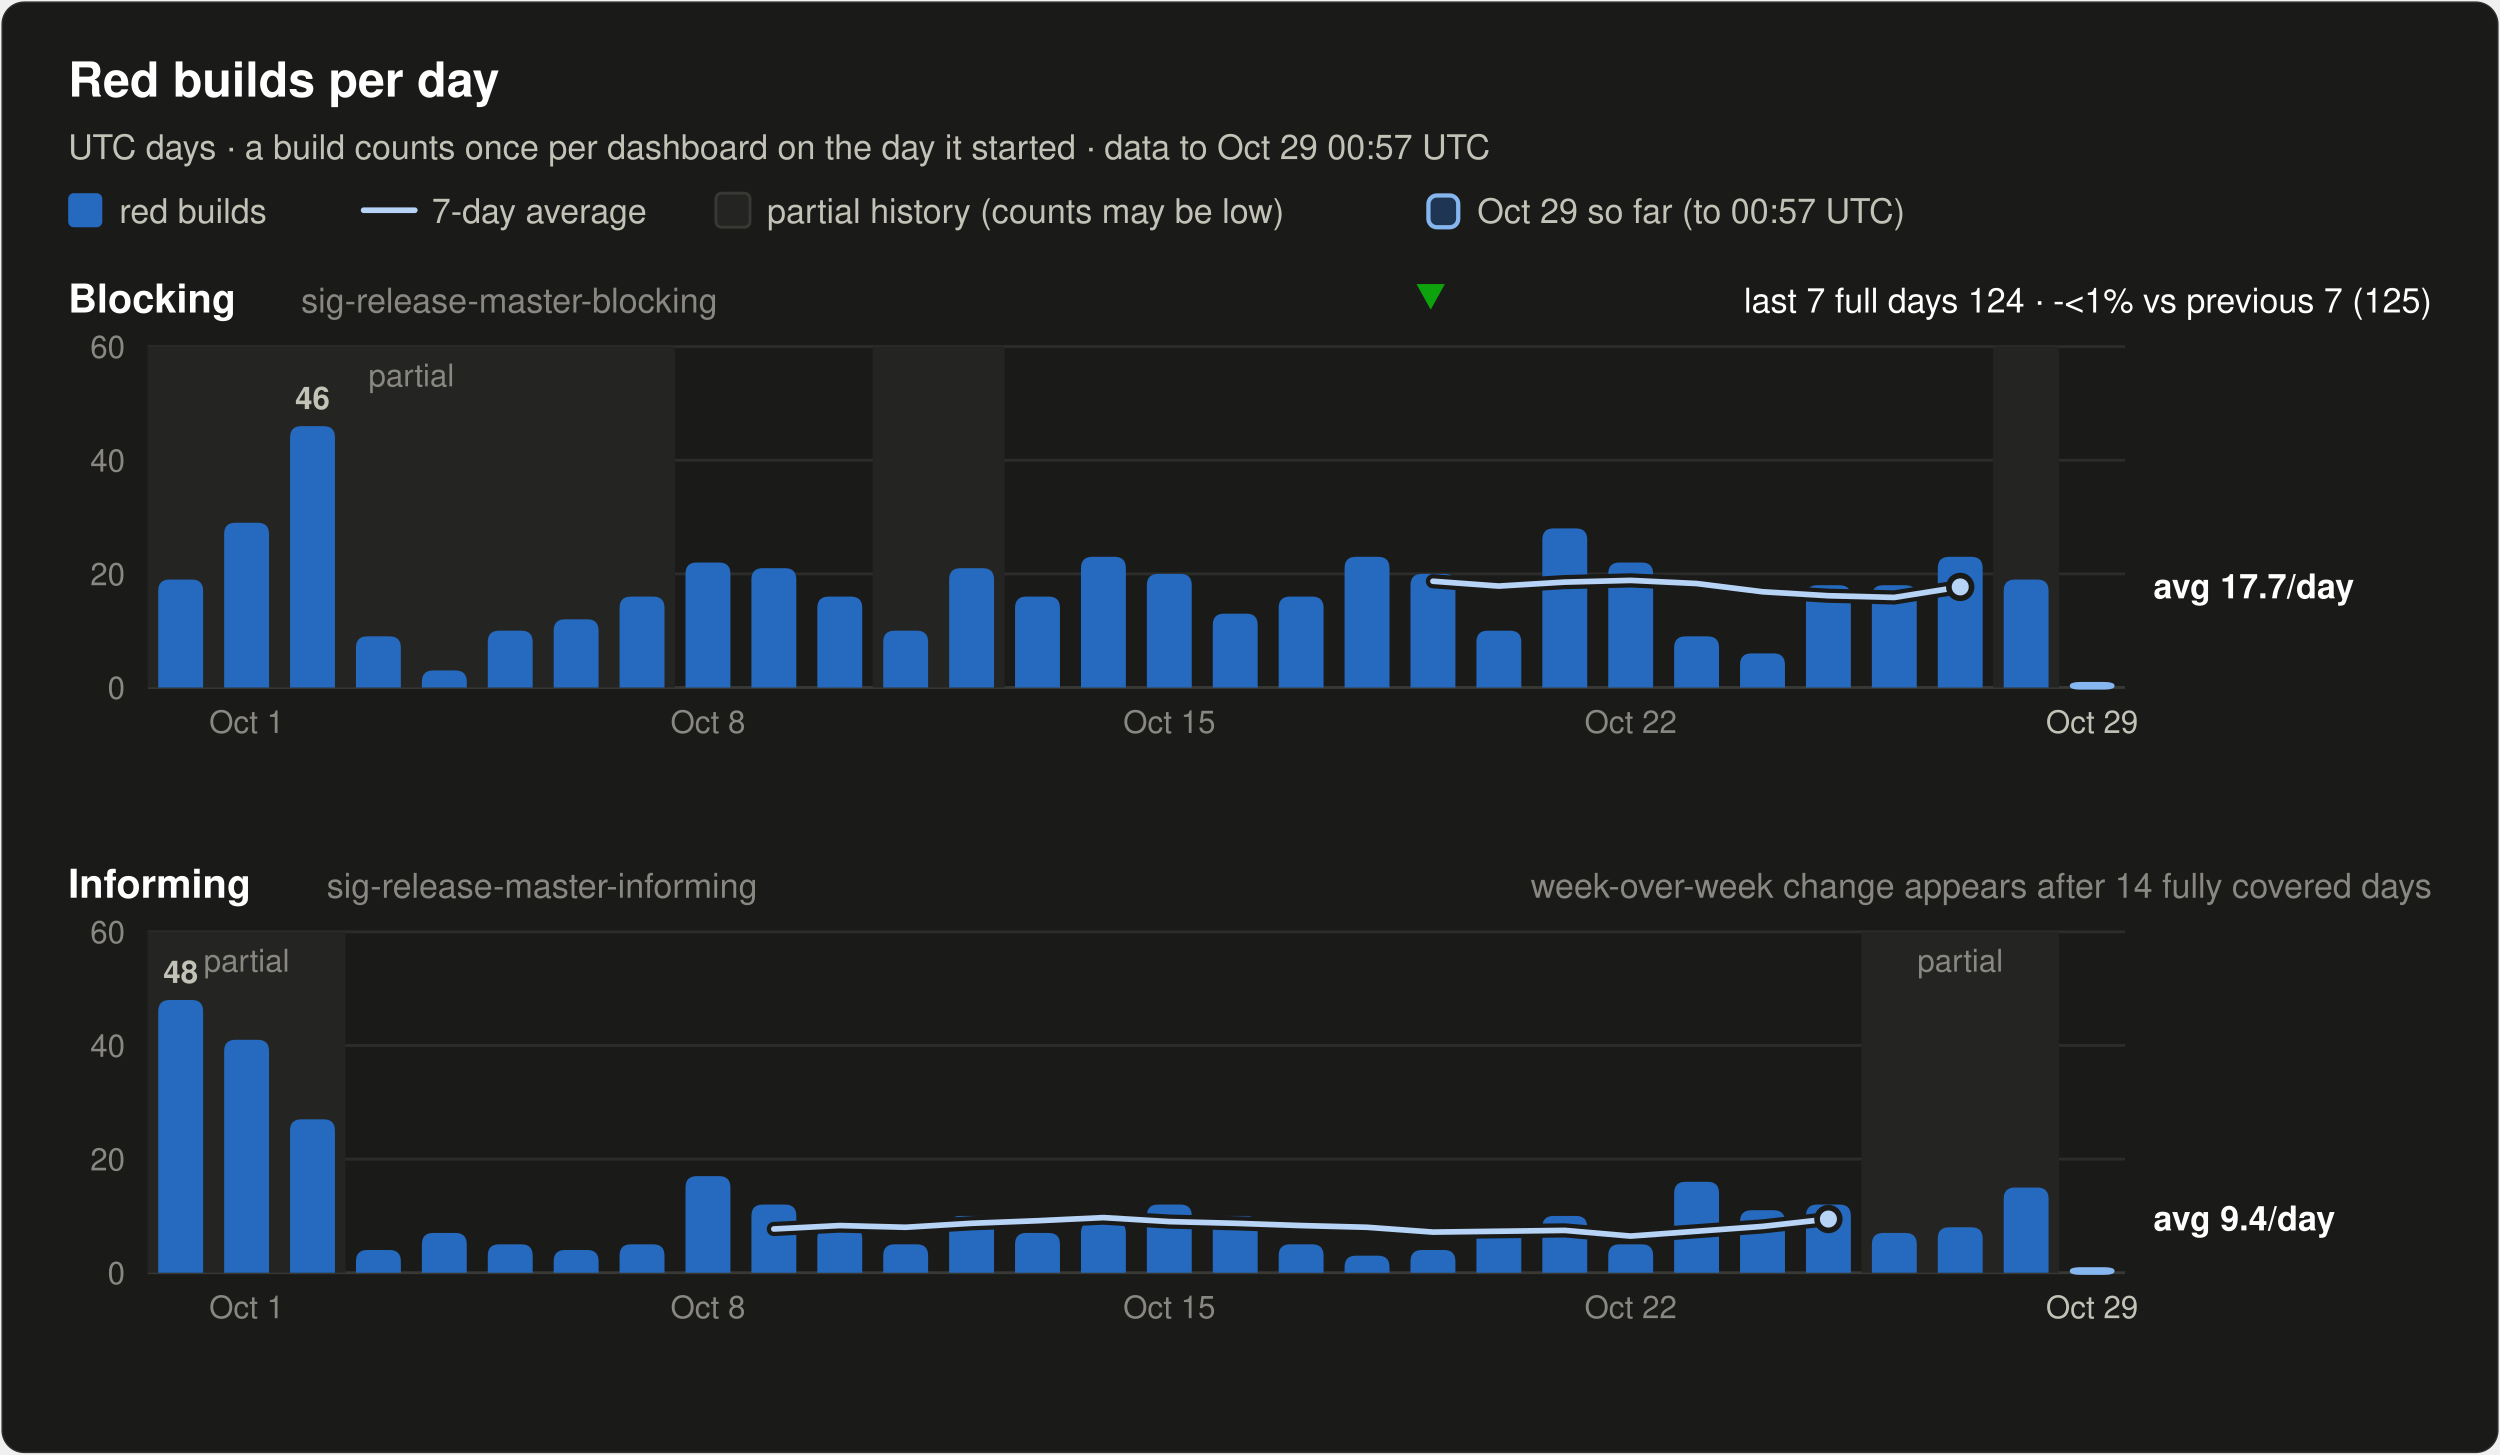
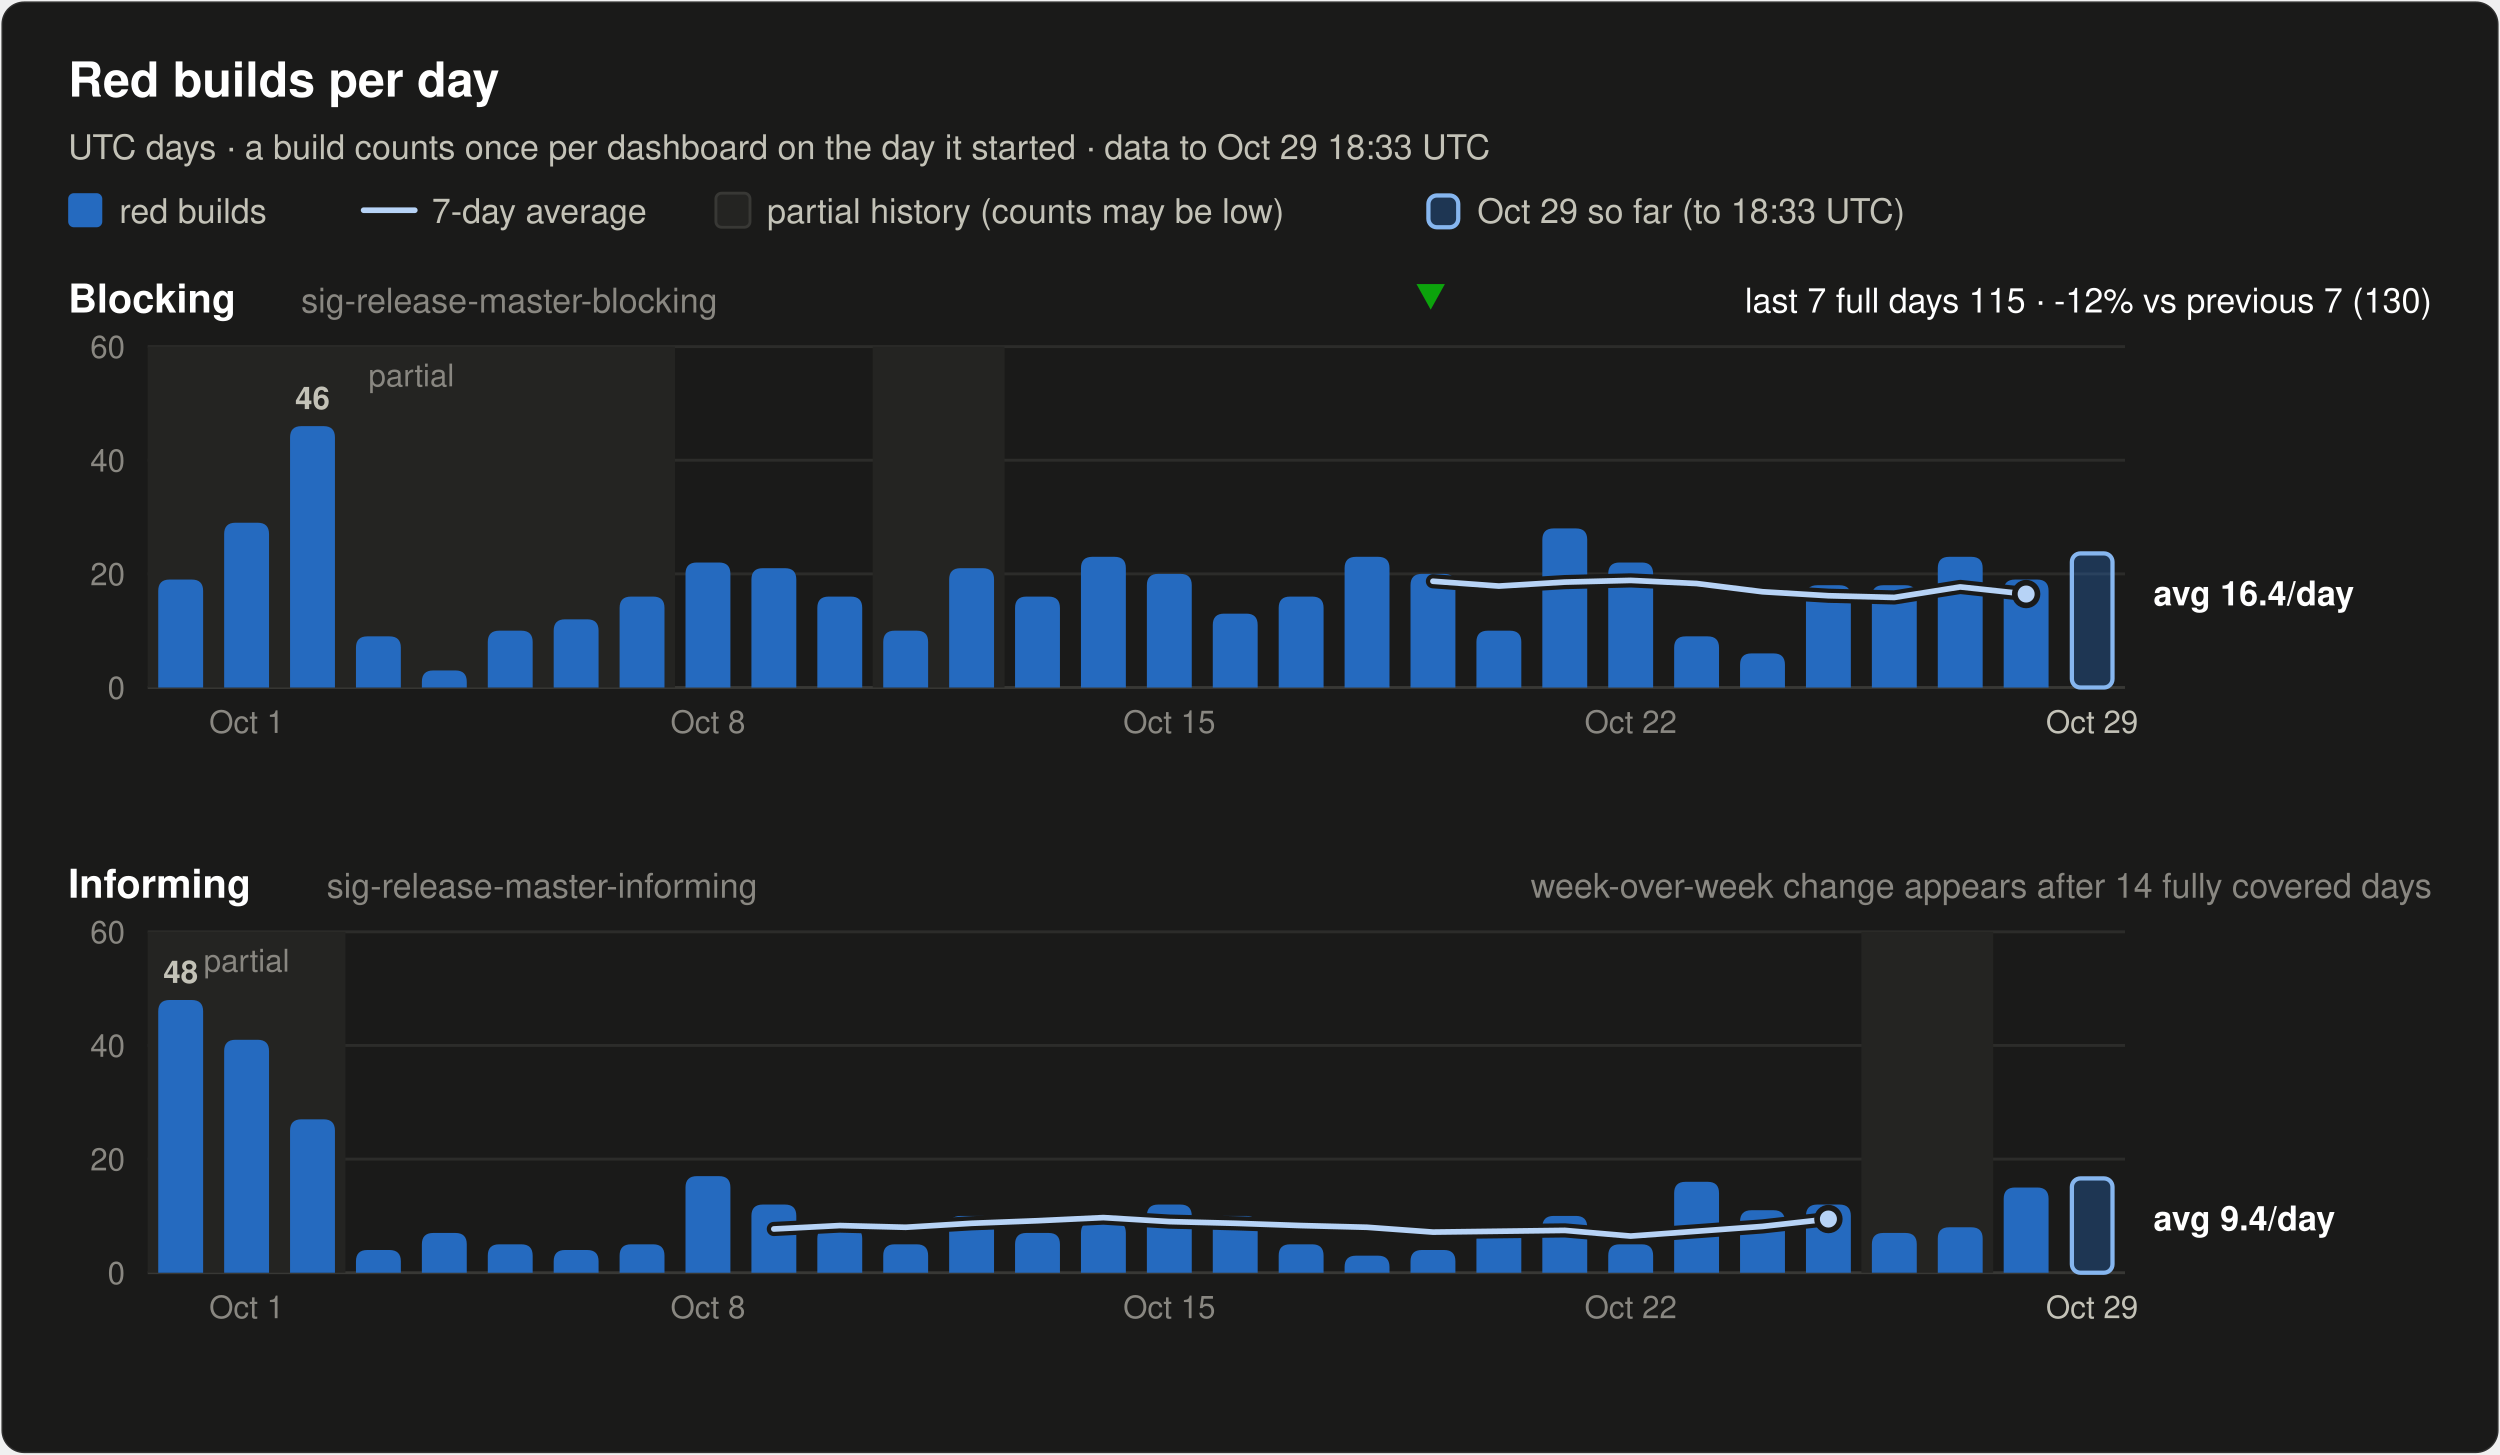
<svg xmlns="http://www.w3.org/2000/svg" width="880" height="512" viewBox="0 0 880 512" font-family="system-ui, -apple-system, 'Segoe UI', Helvetica, Arial, sans-serif" role="img">
  <rect x="0.5" y="0.5" width="879" height="511" rx="8" fill="#1a1a19" stroke="rgba(255,255,255,0.10)" />
  <text x="24.0" y="34.0" font-size="17" font-weight="600" fill="#ffffff" text-anchor="start">Red builds per day</text>
-   <text x="24.0" y="56.0" font-size="12" font-weight="400" fill="#c3c2b7" text-anchor="start">UTC days · a build counts once per dashboard on the day it started · data to Oct 29 00:57 UTC</text>
+   <text x="24.0" y="56.0" font-size="12" font-weight="400" fill="#c3c2b7" text-anchor="start">UTC days · a build counts once per dashboard on the day it started · data to Oct 29 18:33 UTC</text>
  <rect x="24" y="68" width="12" height="12" rx="2" fill="#256abf" />
  <text x="42.0" y="78.5" font-size="12" font-weight="400" fill="#c3c2b7" text-anchor="start">red builds</text>
  <line x1="128" y1="74" x2="146" y2="74" stroke="#b7d3f6" stroke-width="2" stroke-linecap="round" />
  <text x="152.0" y="78.5" font-size="12" font-weight="400" fill="#c3c2b7" text-anchor="start">7-day average</text>
  <rect x="252" y="68" width="12" height="12" rx="2" fill="#242422" stroke="#383835" />
  <text x="270.0" y="78.5" font-size="12" font-weight="400" fill="#c3c2b7" text-anchor="start">partial history (counts may be low)</text>
  <rect x="502.8" y="68.8" width="10.5" height="11.2" rx="3" fill="#256abf" fill-opacity="0.35" stroke="#86b6ef" stroke-width="1.5" />
-   <text x="520.0" y="78.5" font-size="12" font-weight="400" fill="#c3c2b7" text-anchor="start">Oct 29 so far (to 00:57 UTC)</text>
+   <text x="520.0" y="78.5" font-size="12" font-weight="400" fill="#c3c2b7" text-anchor="start">Oct 29 so far (to 18:33 UTC)</text>
  <text x="24.0" y="110.0" font-size="14" font-weight="600" fill="#ffffff" text-anchor="start">Blocking</text>
  <text x="106.0" y="110.0" font-size="12" font-weight="400" fill="#898781" text-anchor="start">sig-release-master-blocking</text>
-   <text x="856.0" y="110.0" font-size="12" font-weight="400" fill="#ffffff" text-anchor="end">last 7 full days 124 · -&lt;1% vs previous 7 (125)</text>
+   <text x="856.0" y="110.0" font-size="12" font-weight="400" fill="#ffffff" text-anchor="end">last 7 full days 115 · -12% vs previous 7 (130)</text>
  <polygon points="503.6,109 508.6,100 498.6,100" fill="#0ca30c" />
  <line x1="52" y1="242.0" x2="748" y2="242.0" stroke="#383835" stroke-width="1" />
  <text x="44.0" y="246.0" font-size="11" font-weight="400" fill="#898781" text-anchor="end" font-variant-numeric="tabular-nums">0</text>
  <line x1="52" y1="202.0" x2="748" y2="202.0" stroke="#2c2c2a" stroke-width="1" />
  <text x="44.0" y="206.0" font-size="11" font-weight="400" fill="#898781" text-anchor="end" font-variant-numeric="tabular-nums">20</text>
  <line x1="52" y1="162.0" x2="748" y2="162.0" stroke="#2c2c2a" stroke-width="1" />
  <text x="44.0" y="166.0" font-size="11" font-weight="400" fill="#898781" text-anchor="end" font-variant-numeric="tabular-nums">40</text>
  <line x1="52" y1="122.0" x2="748" y2="122.0" stroke="#2c2c2a" stroke-width="1" />
  <text x="44.0" y="126.0" font-size="11" font-weight="400" fill="#898781" text-anchor="end" font-variant-numeric="tabular-nums">60</text>
  <rect x="52.0" y="122.0" width="185.6" height="120.0" fill="#242422" />
  <text x="144.8" y="136.0" font-size="11" font-weight="400" fill="#898781" text-anchor="middle">partial</text>
  <rect x="307.2" y="122.0" width="46.4" height="120.0" fill="#242422" />
-   <rect x="701.6" y="122.0" width="23.2" height="120.0" fill="#242422" />
  <path d="M55.7,242.0 V208.0 Q55.7,204.0 59.7,204.0 H67.5 Q71.5,204.0 71.5,208.0 V242.0 Z" fill="#256abf" />
  <path d="M78.9,242.0 V188.0 Q78.9,184.0 82.9,184.0 H90.7 Q94.7,184.0 94.7,188.0 V242.0 Z" fill="#256abf" />
  <path d="M102.1,242.0 V154.0 Q102.1,150.0 106.1,150.0 H113.9 Q117.9,150.0 117.9,154.0 V242.0 Z" fill="#256abf" />
  <text x="110.0" y="144.0" font-size="11" font-weight="600" fill="#c3c2b7" text-anchor="middle">46</text>
  <path d="M125.3,242.0 V228.0 Q125.3,224.0 129.3,224.0 H137.1 Q141.1,224.0 141.1,228.0 V242.0 Z" fill="#256abf" />
  <path d="M148.5,242.0 V240.0 Q148.5,236.0 152.5,236.0 H160.3 Q164.3,236.0 164.3,240.0 V242.0 Z" fill="#256abf" />
  <path d="M171.7,242.0 V226.0 Q171.7,222.0 175.7,222.0 H183.5 Q187.5,222.0 187.5,226.0 V242.0 Z" fill="#256abf" />
  <path d="M194.9,242.0 V222.0 Q194.9,218.0 198.9,218.0 H206.7 Q210.7,218.0 210.7,222.0 V242.0 Z" fill="#256abf" />
  <path d="M218.1,242.0 V214.0 Q218.1,210.0 222.1,210.0 H229.9 Q233.9,210.0 233.9,214.0 V242.0 Z" fill="#256abf" />
  <path d="M241.3,242.0 V202.0 Q241.3,198.0 245.3,198.0 H253.1 Q257.1,198.0 257.1,202.0 V242.0 Z" fill="#256abf" />
  <path d="M264.5,242.0 V204.0 Q264.5,200.0 268.5,200.0 H276.3 Q280.3,200.0 280.3,204.0 V242.0 Z" fill="#256abf" />
  <path d="M287.7,242.0 V214.0 Q287.7,210.0 291.7,210.0 H299.5 Q303.5,210.0 303.5,214.0 V242.0 Z" fill="#256abf" />
  <path d="M310.9,242.0 V226.0 Q310.9,222.0 314.9,222.0 H322.7 Q326.7,222.0 326.7,226.0 V242.0 Z" fill="#256abf" />
  <path d="M334.1,242.0 V204.0 Q334.1,200.0 338.1,200.0 H345.9 Q349.9,200.0 349.9,204.0 V242.0 Z" fill="#256abf" />
  <path d="M357.3,242.0 V214.0 Q357.3,210.0 361.3,210.0 H369.1 Q373.1,210.0 373.1,214.0 V242.0 Z" fill="#256abf" />
  <path d="M380.5,242.0 V200.0 Q380.5,196.0 384.5,196.0 H392.3 Q396.3,196.0 396.3,200.0 V242.0 Z" fill="#256abf" />
  <path d="M403.7,242.0 V206.0 Q403.7,202.0 407.7,202.0 H415.5 Q419.5,202.0 419.5,206.0 V242.0 Z" fill="#256abf" />
  <path d="M426.9,242.0 V220.0 Q426.9,216.0 430.9,216.0 H438.7 Q442.7,216.0 442.7,220.0 V242.0 Z" fill="#256abf" />
  <path d="M450.1,242.0 V214.0 Q450.1,210.0 454.1,210.0 H461.9 Q465.9,210.0 465.9,214.0 V242.0 Z" fill="#256abf" />
  <path d="M473.3,242.0 V200.0 Q473.3,196.0 477.3,196.0 H485.1 Q489.1,196.0 489.1,200.0 V242.0 Z" fill="#256abf" />
  <path d="M496.5,242.0 V206.0 Q496.5,202.0 500.5,202.0 H508.3 Q512.3,202.0 512.3,206.0 V242.0 Z" fill="#256abf" />
  <path d="M519.7,242.0 V226.0 Q519.7,222.0 523.7,222.0 H531.5 Q535.5,222.0 535.5,226.0 V242.0 Z" fill="#256abf" />
  <path d="M542.9,242.0 V190.0 Q542.9,186.0 546.9,186.0 H554.7 Q558.7,186.0 558.7,190.0 V242.0 Z" fill="#256abf" />
  <path d="M566.1,242.0 V202.0 Q566.1,198.0 570.1,198.0 H577.9 Q581.9,198.0 581.9,202.0 V242.0 Z" fill="#256abf" />
  <path d="M589.3,242.0 V228.0 Q589.3,224.0 593.3,224.0 H601.1 Q605.1,224.0 605.1,228.0 V242.0 Z" fill="#256abf" />
  <path d="M612.5,242.0 V234.0 Q612.5,230.0 616.5,230.0 H624.3 Q628.3,230.0 628.3,234.0 V242.0 Z" fill="#256abf" />
  <path d="M635.7,242.0 V210.0 Q635.7,206.0 639.7,206.0 H647.5 Q651.5,206.0 651.5,210.0 V242.0 Z" fill="#256abf" />
  <path d="M658.9,242.0 V210.0 Q658.9,206.0 662.9,206.0 H670.7 Q674.7,206.0 674.7,210.0 V242.0 Z" fill="#256abf" />
  <path d="M682.1,242.0 V200.0 Q682.1,196.0 686.1,196.0 H693.9 Q697.9,196.0 697.9,200.0 V242.0 Z" fill="#256abf" />
  <path d="M705.3,242.0 V208.0 Q705.3,204.0 709.3,204.0 H717.1 Q721.1,204.0 721.1,208.0 V242.0 Z" fill="#256abf" />
-   <rect x="729.3" y="240.8" width="14.3" height="1.2" rx="3" fill="#256abf" fill-opacity="0.35" stroke="#86b6ef" stroke-width="1.5" />
-   <polyline points="504.4,204.6 527.6,206.3 550.8,204.9 574.0,204.3 597.2,205.4 620.4,208.3 643.6,209.7 666.8,210.3 690.0,206.6" fill="none" stroke="#1a1a19" stroke-width="5" stroke-linejoin="round" stroke-linecap="round" />
-   <polyline points="504.4,204.6 527.6,206.3 550.8,204.9 574.0,204.3 597.2,205.4 620.4,208.3 643.6,209.7 666.8,210.3 690.0,206.6" fill="none" stroke="#b7d3f6" stroke-width="2" stroke-linejoin="round" stroke-linecap="round" />
-   <circle cx="690.0" cy="206.6" r="4" fill="#b7d3f6" stroke="#1a1a19" stroke-width="2" />
-   <text x="758.0" y="210.6" font-size="12" font-weight="600" fill="#ffffff" text-anchor="start">avg 17.7/day</text>
+   <rect x="729.3" y="194.8" width="14.3" height="47.2" rx="3" fill="#256abf" fill-opacity="0.35" stroke="#86b6ef" stroke-width="1.5" />
+   <polyline points="504.4,204.6 527.6,206.3 550.8,204.9 574.0,204.3 597.2,205.4 620.4,208.3 643.6,209.7 666.8,210.3 690.0,206.6 713.2,209.1" fill="none" stroke="#1a1a19" stroke-width="5" stroke-linejoin="round" stroke-linecap="round" />
+   <polyline points="504.4,204.6 527.6,206.3 550.8,204.9 574.0,204.3 597.2,205.4 620.4,208.3 643.6,209.7 666.8,210.3 690.0,206.6 713.2,209.1" fill="none" stroke="#b7d3f6" stroke-width="2" stroke-linejoin="round" stroke-linecap="round" />
+   <circle cx="713.2" cy="209.1" r="4" fill="#b7d3f6" stroke="#1a1a19" stroke-width="2" />
+   <text x="758.0" y="213.1" font-size="12" font-weight="600" fill="#ffffff" text-anchor="start">avg 16.4/day</text>
  <text x="86.8" y="258.0" font-size="11" font-weight="400" fill="#898781" text-anchor="middle">Oct 1</text>
  <text x="249.2" y="258.0" font-size="11" font-weight="400" fill="#898781" text-anchor="middle">Oct 8</text>
  <text x="411.6" y="258.0" font-size="11" font-weight="400" fill="#898781" text-anchor="middle">Oct 15</text>
  <text x="574.0" y="258.0" font-size="11" font-weight="400" fill="#898781" text-anchor="middle">Oct 22</text>
  <text x="736.4" y="258.0" font-size="11" font-weight="400" fill="#c3c2b7" text-anchor="middle">Oct 29</text>
  <text x="24.0" y="316.0" font-size="14" font-weight="600" fill="#ffffff" text-anchor="start">Informing</text>
  <text x="115.0" y="316.0" font-size="12" font-weight="400" fill="#898781" text-anchor="start">sig-release-master-informing</text>
  <text x="856.0" y="316.0" font-size="12" font-weight="400" fill="#898781" text-anchor="end">week-over-week change appears after 14 fully covered days</text>
  <line x1="52" y1="448.0" x2="748" y2="448.0" stroke="#383835" stroke-width="1" />
  <text x="44.0" y="452.0" font-size="11" font-weight="400" fill="#898781" text-anchor="end" font-variant-numeric="tabular-nums">0</text>
  <line x1="52" y1="408.0" x2="748" y2="408.0" stroke="#2c2c2a" stroke-width="1" />
  <text x="44.0" y="412.0" font-size="11" font-weight="400" fill="#898781" text-anchor="end" font-variant-numeric="tabular-nums">20</text>
  <line x1="52" y1="368.0" x2="748" y2="368.0" stroke="#2c2c2a" stroke-width="1" />
  <text x="44.0" y="372.0" font-size="11" font-weight="400" fill="#898781" text-anchor="end" font-variant-numeric="tabular-nums">40</text>
  <line x1="52" y1="328.0" x2="748" y2="328.0" stroke="#2c2c2a" stroke-width="1" />
  <text x="44.0" y="332.0" font-size="11" font-weight="400" fill="#898781" text-anchor="end" font-variant-numeric="tabular-nums">60</text>
  <rect x="52.0" y="328.0" width="69.6" height="120.0" fill="#242422" />
  <text x="86.8" y="342.0" font-size="11" font-weight="400" fill="#898781" text-anchor="middle">partial</text>
-   <rect x="655.2" y="328.0" width="69.6" height="120.0" fill="#242422" />
-   <text x="690.0" y="342.0" font-size="11" font-weight="400" fill="#898781" text-anchor="middle">partial</text>
+   <rect x="655.2" y="328.0" width="46.4" height="120.0" fill="#242422" />
  <path d="M55.7,448.0 V356.0 Q55.7,352.0 59.7,352.0 H67.5 Q71.5,352.0 71.5,356.0 V448.0 Z" fill="#256abf" />
  <text x="63.6" y="346.0" font-size="11" font-weight="600" fill="#c3c2b7" text-anchor="middle">48</text>
  <path d="M78.9,448.0 V370.0 Q78.9,366.0 82.9,366.0 H90.7 Q94.7,366.0 94.7,370.0 V448.0 Z" fill="#256abf" />
  <path d="M102.1,448.0 V398.0 Q102.1,394.0 106.1,394.0 H113.9 Q117.9,394.0 117.9,398.0 V448.0 Z" fill="#256abf" />
  <path d="M125.3,448.0 V444.0 Q125.3,440.0 129.3,440.0 H137.1 Q141.1,440.0 141.1,444.0 V448.0 Z" fill="#256abf" />
  <path d="M148.5,448.0 V438.0 Q148.5,434.0 152.5,434.0 H160.3 Q164.3,434.0 164.3,438.0 V448.0 Z" fill="#256abf" />
  <path d="M171.7,448.0 V442.0 Q171.7,438.0 175.7,438.0 H183.5 Q187.5,438.0 187.5,442.0 V448.0 Z" fill="#256abf" />
  <path d="M194.9,448.0 V444.0 Q194.9,440.0 198.9,440.0 H206.7 Q210.7,440.0 210.7,444.0 V448.0 Z" fill="#256abf" />
  <path d="M218.1,448.0 V442.0 Q218.1,438.0 222.1,438.0 H229.9 Q233.9,438.0 233.9,442.0 V448.0 Z" fill="#256abf" />
  <path d="M241.3,448.0 V418.0 Q241.3,414.0 245.3,414.0 H253.1 Q257.1,414.0 257.1,418.0 V448.0 Z" fill="#256abf" />
  <path d="M264.5,448.0 V428.0 Q264.5,424.0 268.5,424.0 H276.3 Q280.3,424.0 280.3,428.0 V448.0 Z" fill="#256abf" />
  <path d="M287.7,448.0 V436.0 Q287.7,432.0 291.7,432.0 H299.5 Q303.5,432.0 303.5,436.0 V448.0 Z" fill="#256abf" />
  <path d="M310.9,448.0 V442.0 Q310.9,438.0 314.9,438.0 H322.7 Q326.7,438.0 326.7,442.0 V448.0 Z" fill="#256abf" />
  <path d="M334.1,448.0 V432.0 Q334.1,428.0 338.1,428.0 H345.9 Q349.9,428.0 349.9,432.0 V448.0 Z" fill="#256abf" />
  <path d="M357.3,448.0 V438.0 Q357.3,434.0 361.3,434.0 H369.1 Q373.1,434.0 373.1,438.0 V448.0 Z" fill="#256abf" />
  <path d="M380.5,448.0 V434.0 Q380.5,430.0 384.5,430.0 H392.3 Q396.3,430.0 396.3,434.0 V448.0 Z" fill="#256abf" />
  <path d="M403.7,448.0 V428.0 Q403.7,424.0 407.7,424.0 H415.5 Q419.5,424.0 419.5,428.0 V448.0 Z" fill="#256abf" />
  <path d="M426.9,448.0 V432.0 Q426.9,428.0 430.9,428.0 H438.7 Q442.7,428.0 442.7,432.0 V448.0 Z" fill="#256abf" />
  <path d="M450.1,448.0 V442.0 Q450.1,438.0 454.1,438.0 H461.9 Q465.9,438.0 465.9,442.0 V448.0 Z" fill="#256abf" />
  <path d="M473.3,448.0 V446.0 Q473.3,442.0 477.3,442.0 H485.1 Q489.1,442.0 489.1,446.0 V448.0 Z" fill="#256abf" />
  <path d="M496.5,448.0 V444.0 Q496.5,440.0 500.5,440.0 H508.3 Q512.3,440.0 512.3,444.0 V448.0 Z" fill="#256abf" />
  <path d="M519.7,448.0 V436.0 Q519.7,432.0 523.7,432.0 H531.5 Q535.5,432.0 535.5,436.0 V448.0 Z" fill="#256abf" />
  <path d="M542.9,448.0 V432.0 Q542.9,428.0 546.9,428.0 H554.7 Q558.7,428.0 558.7,432.0 V448.0 Z" fill="#256abf" />
  <path d="M566.1,448.0 V442.0 Q566.1,438.0 570.1,438.0 H577.9 Q581.9,438.0 581.9,442.0 V448.0 Z" fill="#256abf" />
  <path d="M589.3,448.0 V420.0 Q589.3,416.0 593.3,416.0 H601.1 Q605.1,416.0 605.1,420.0 V448.0 Z" fill="#256abf" />
  <path d="M612.5,448.0 V430.0 Q612.5,426.0 616.5,426.0 H624.3 Q628.3,426.0 628.3,430.0 V448.0 Z" fill="#256abf" />
  <path d="M635.7,448.0 V428.0 Q635.7,424.0 639.7,424.0 H647.5 Q651.5,424.0 651.5,428.0 V448.0 Z" fill="#256abf" />
  <path d="M658.9,448.0 V438.0 Q658.9,434.0 662.9,434.0 H670.7 Q674.7,434.0 674.7,438.0 V448.0 Z" fill="#256abf" />
  <path d="M682.1,448.0 V436.0 Q682.1,432.0 686.1,432.0 H693.9 Q697.9,432.0 697.9,436.0 V448.0 Z" fill="#256abf" />
  <path d="M705.3,448.0 V422.0 Q705.3,418.0 709.3,418.0 H717.1 Q721.1,418.0 721.1,422.0 V448.0 Z" fill="#256abf" />
-   <rect x="729.3" y="446.8" width="14.3" height="1.2" rx="3" fill="#256abf" fill-opacity="0.35" stroke="#86b6ef" stroke-width="1.5" />
+   <rect x="729.3" y="414.8" width="14.3" height="33.2" rx="3" fill="#256abf" fill-opacity="0.35" stroke="#86b6ef" stroke-width="1.5" />
  <polyline points="272.4,432.6 295.6,431.4 318.8,432.0 342.0,430.6 365.2,429.7 388.4,428.6 411.6,430.0 434.8,430.6 458.0,431.4 481.2,432.0 504.4,433.7 527.6,433.4 550.8,433.1 574.0,435.1 597.2,433.4 620.4,431.7 643.6,429.1" fill="none" stroke="#1a1a19" stroke-width="5" stroke-linejoin="round" stroke-linecap="round" />
  <polyline points="272.4,432.6 295.6,431.4 318.8,432.0 342.0,430.6 365.2,429.7 388.4,428.6 411.6,430.0 434.8,430.6 458.0,431.4 481.2,432.0 504.4,433.7 527.6,433.4 550.8,433.1 574.0,435.1 597.2,433.4 620.4,431.7 643.6,429.1" fill="none" stroke="#b7d3f6" stroke-width="2" stroke-linejoin="round" stroke-linecap="round" />
  <circle cx="643.6" cy="429.1" r="4" fill="#b7d3f6" stroke="#1a1a19" stroke-width="2" />
  <text x="758.0" y="433.1" font-size="12" font-weight="600" fill="#ffffff" text-anchor="start">avg 9.4/day</text>
  <text x="86.8" y="464.0" font-size="11" font-weight="400" fill="#898781" text-anchor="middle">Oct 1</text>
  <text x="249.2" y="464.0" font-size="11" font-weight="400" fill="#898781" text-anchor="middle">Oct 8</text>
  <text x="411.6" y="464.0" font-size="11" font-weight="400" fill="#898781" text-anchor="middle">Oct 15</text>
  <text x="574.0" y="464.0" font-size="11" font-weight="400" fill="#898781" text-anchor="middle">Oct 22</text>
  <text x="736.4" y="464.0" font-size="11" font-weight="400" fill="#c3c2b7" text-anchor="middle">Oct 29</text>
</svg>
